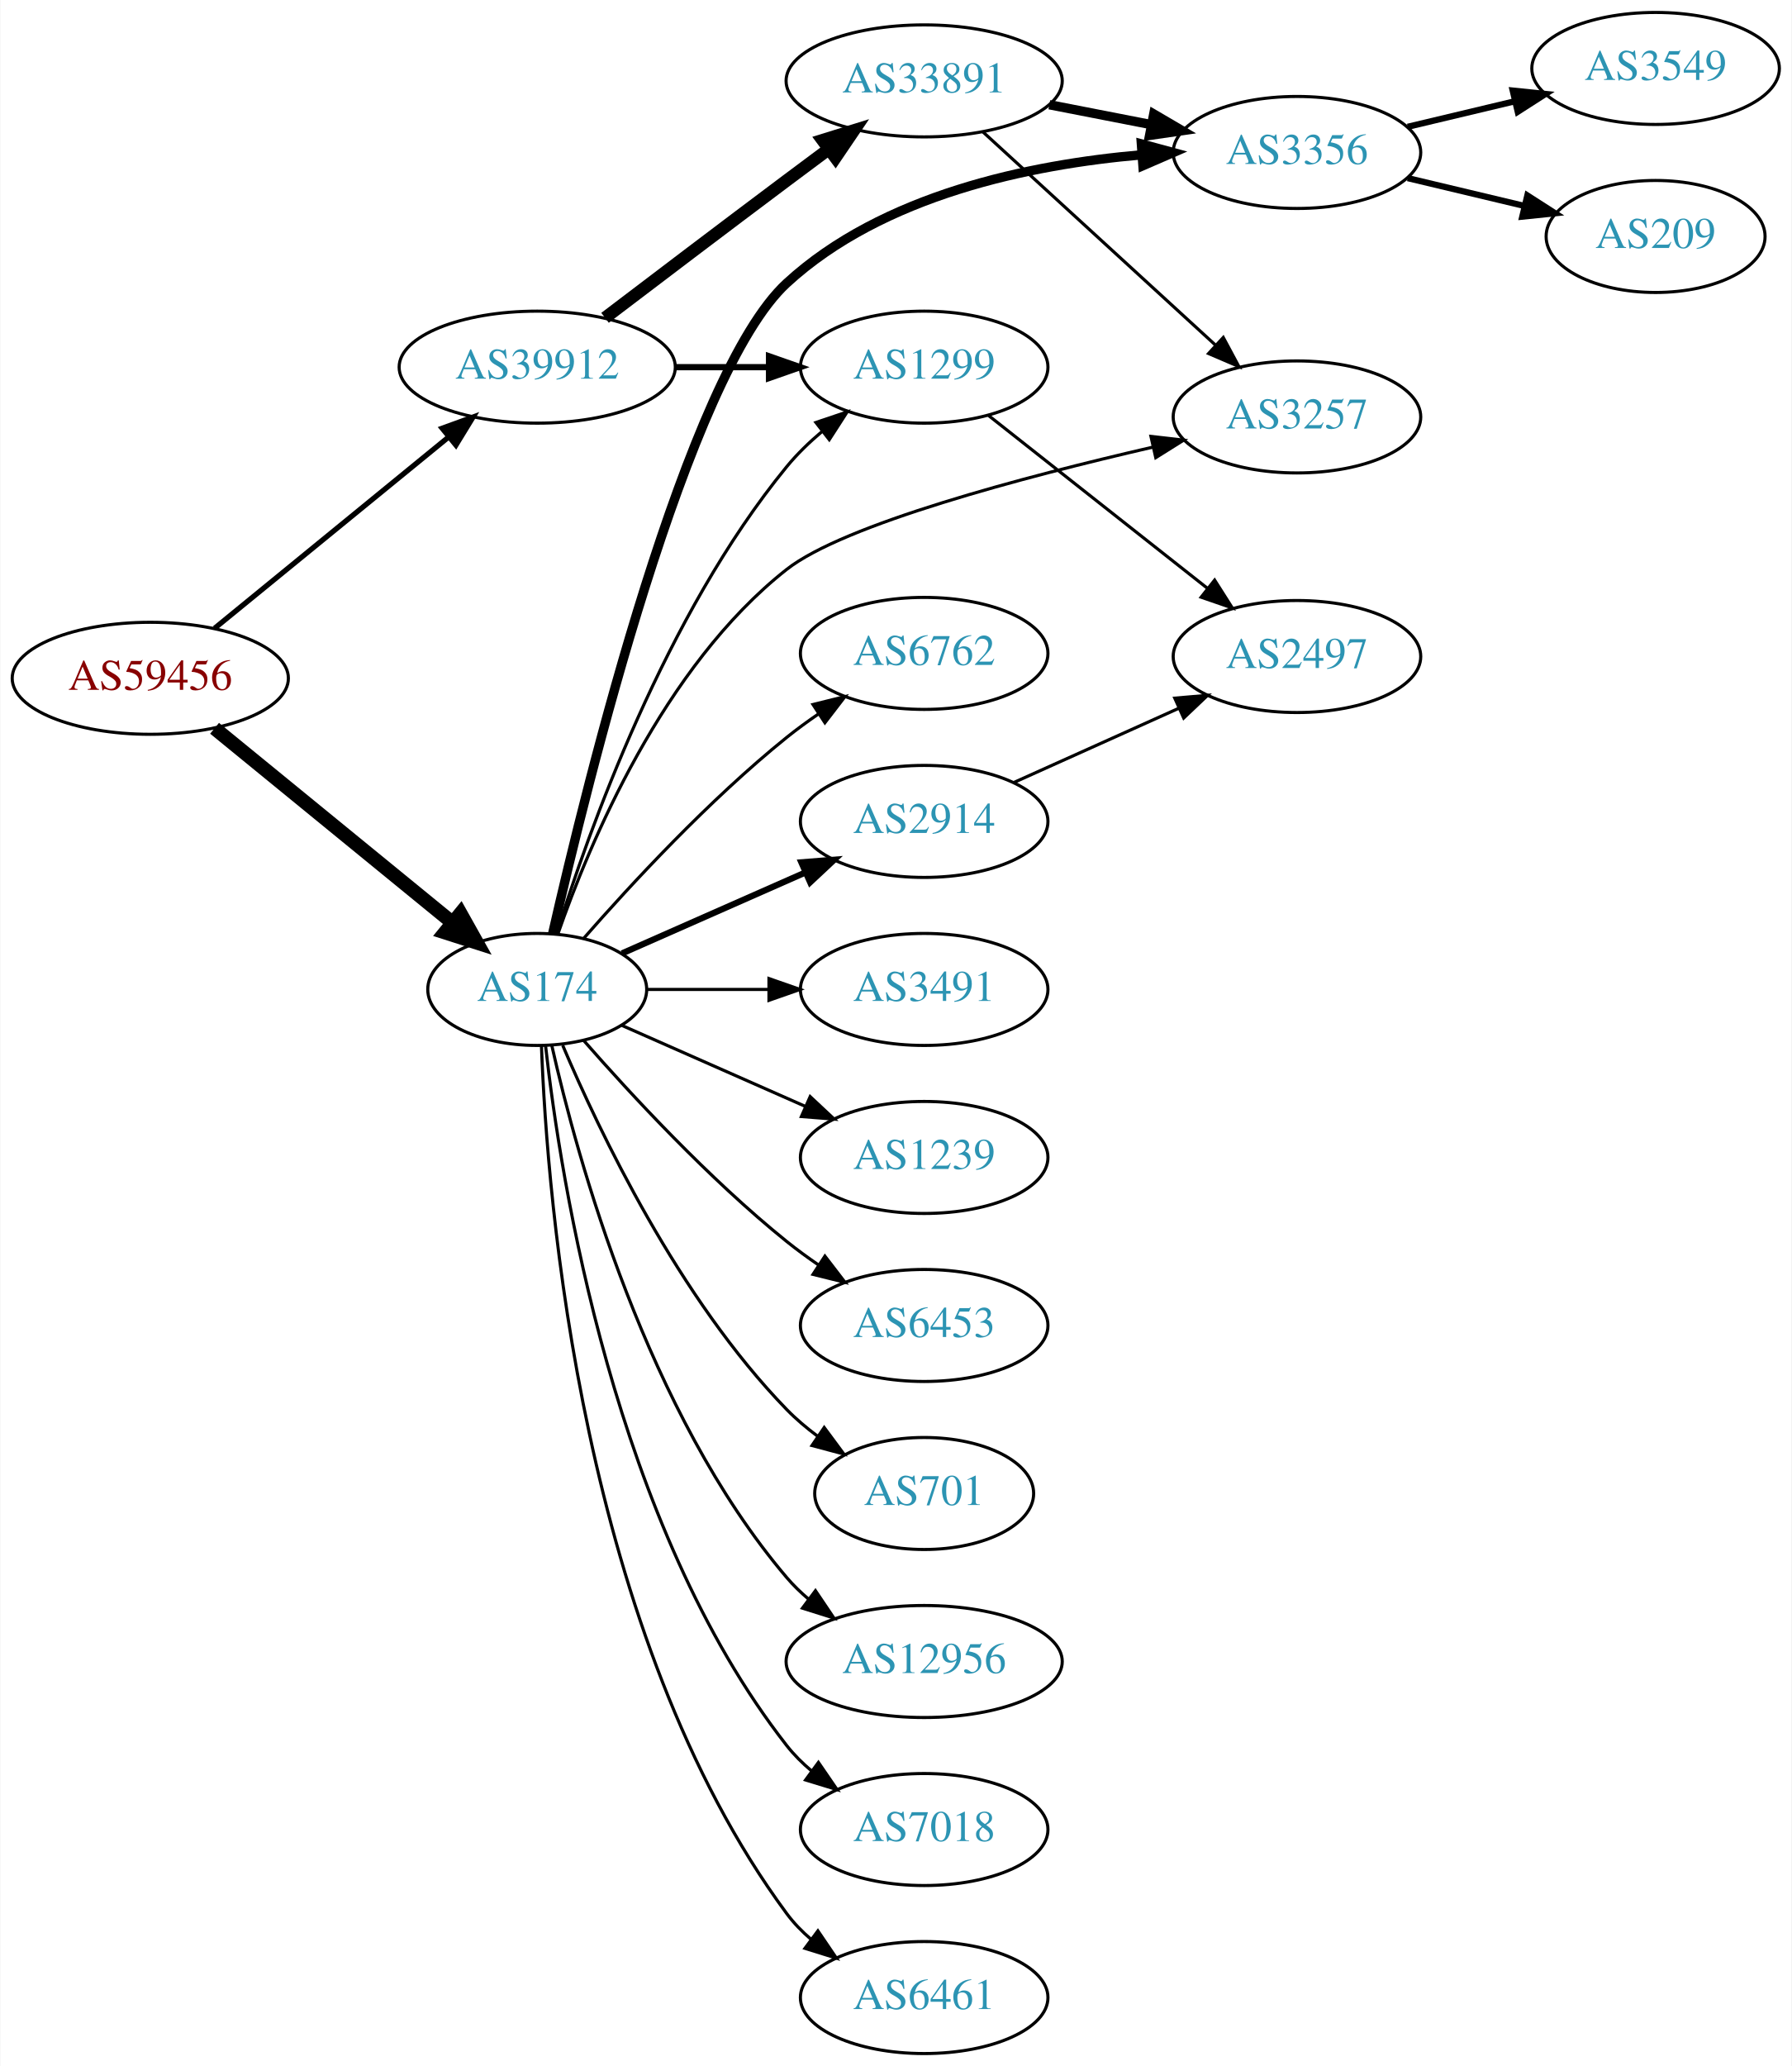
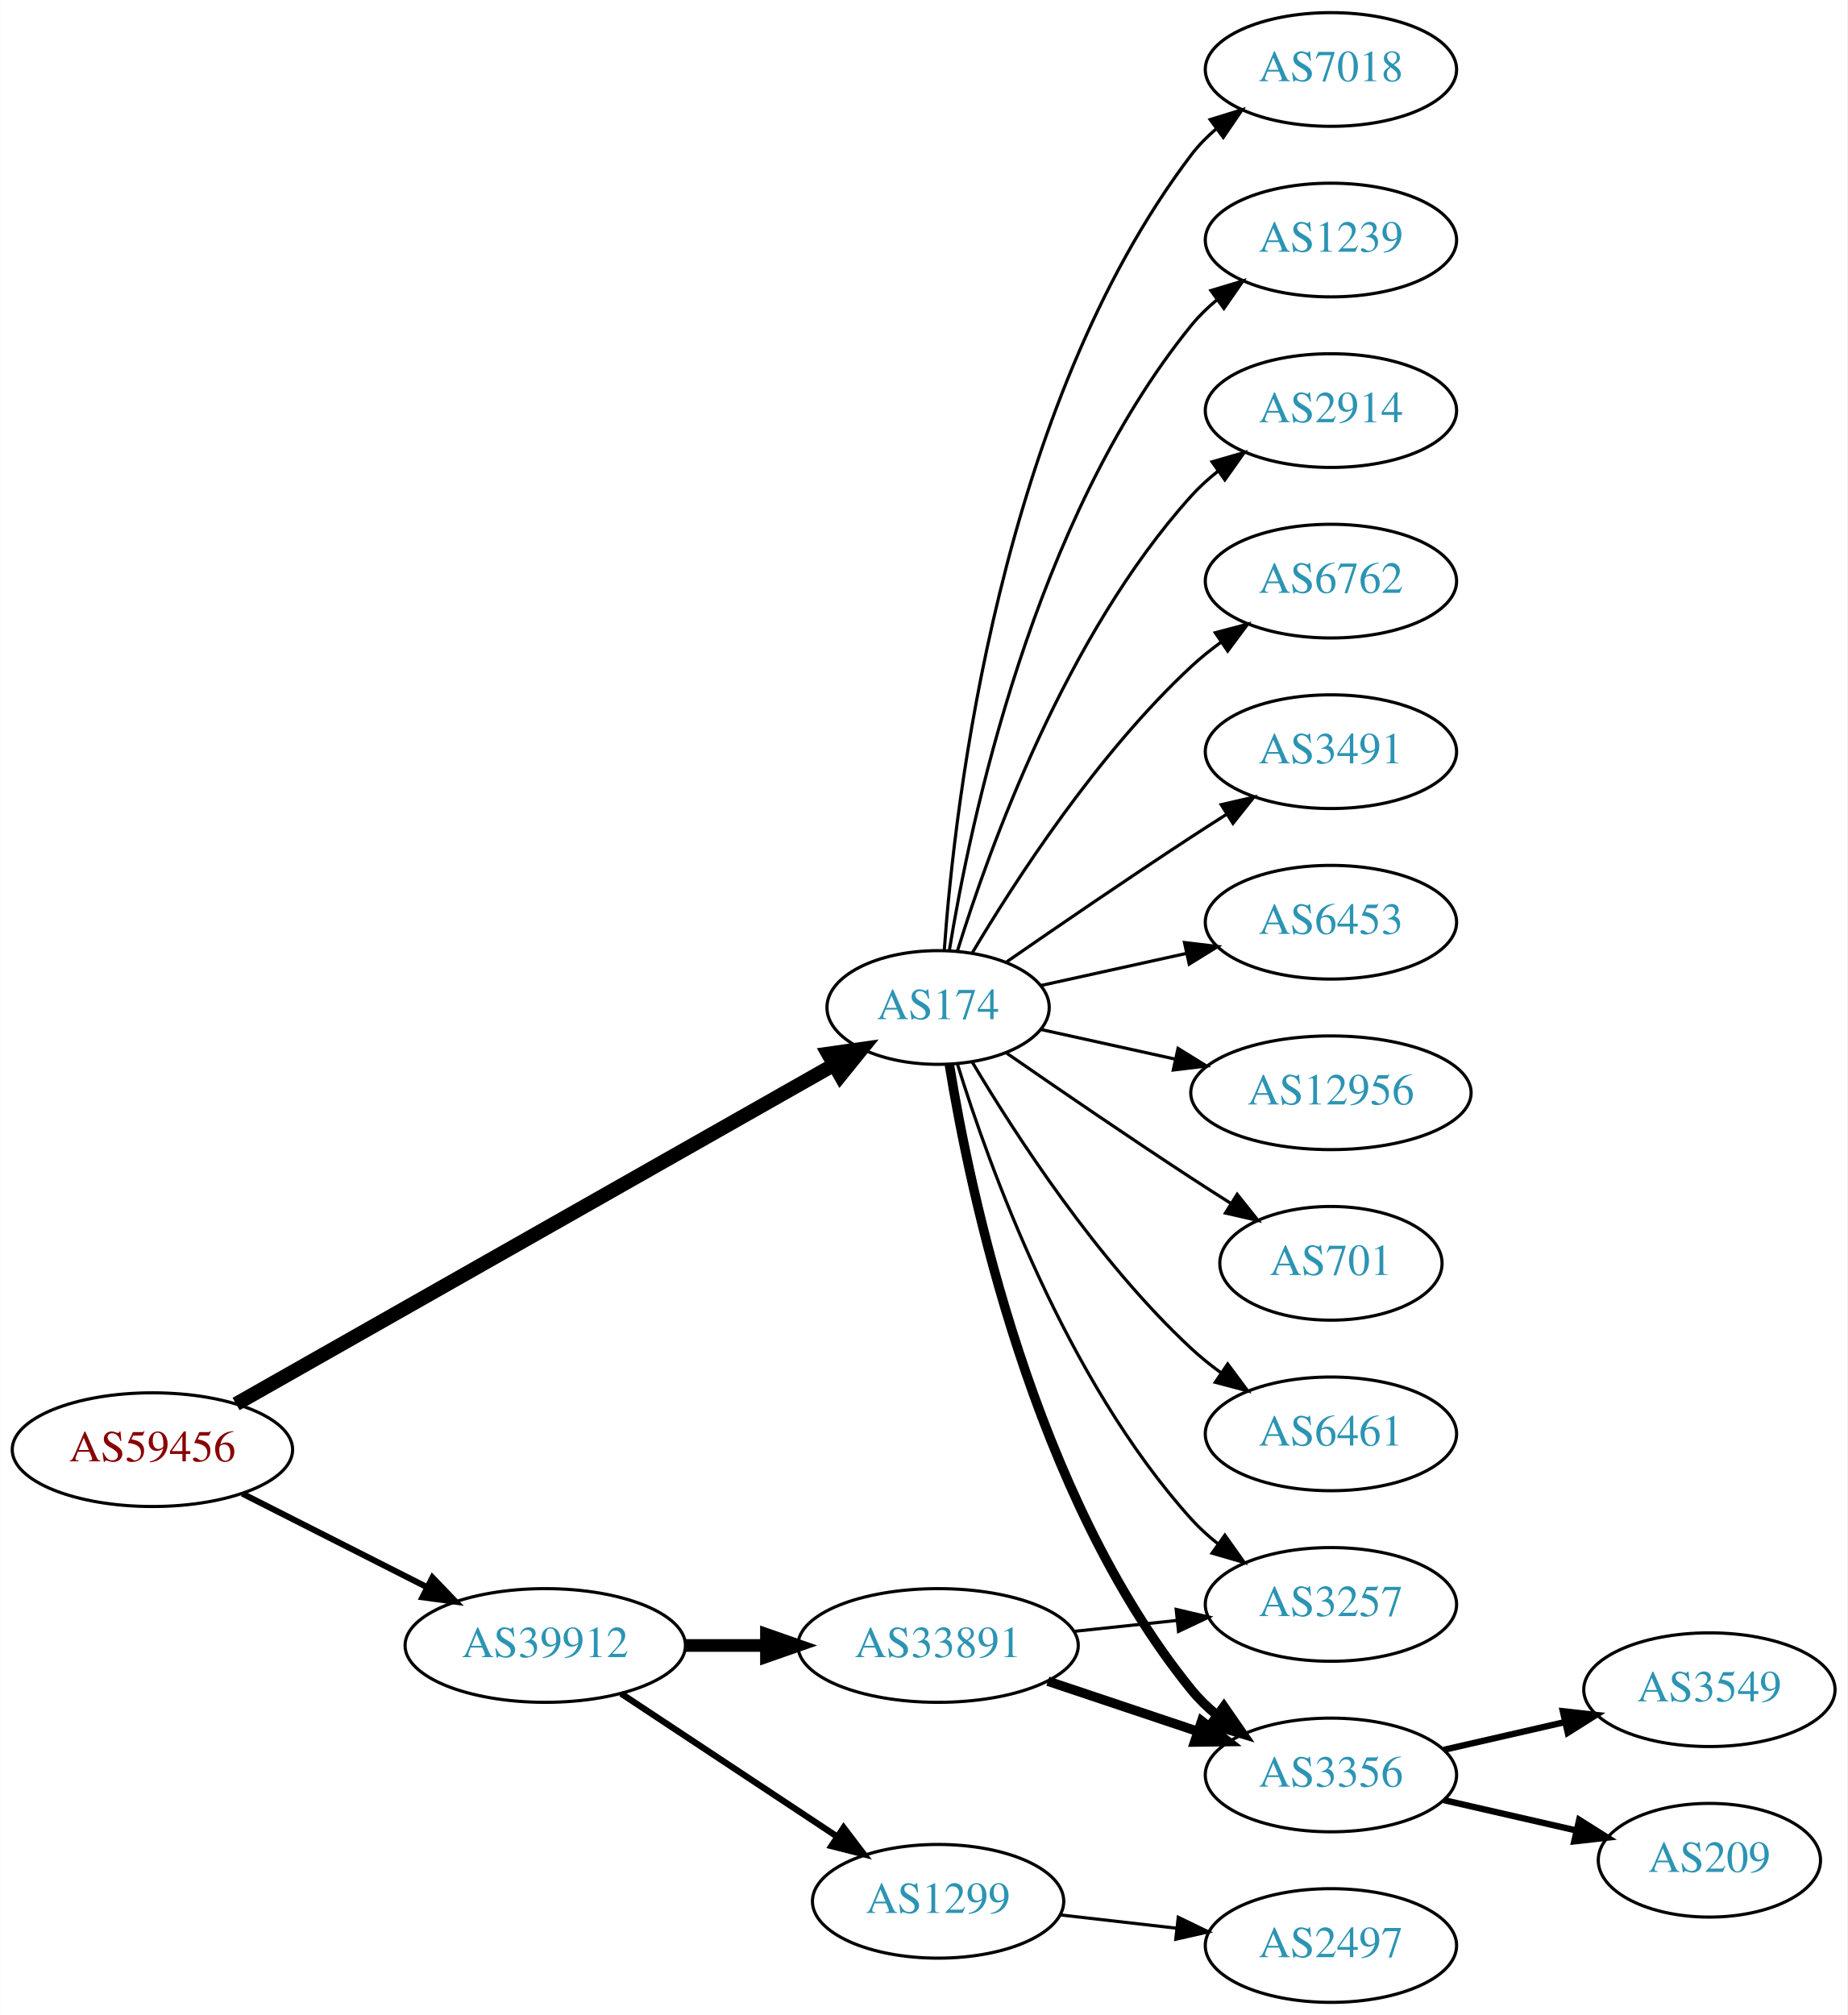
- <svg xmlns="http://www.w3.org/2000/svg" xmlns:xlink="http://www.w3.org/1999/xlink" width="576pt" height="664pt" viewBox="0.00 0.00 575.76 664.00">
-   <g id="graph0" class="graph" transform="scale(1 1) rotate(0) translate(4 660)">
-     <polygon fill="white" stroke="none" points="-4,4 -4,-660 571.762,-660 571.762,4 -4,4" />
+ <svg xmlns="http://www.w3.org/2000/svg" xmlns:xlink="http://www.w3.org/1999/xlink" width="585pt" height="638pt" viewBox="0.00 0.00 584.86 638.00">
+   <g id="graph0" class="graph" transform="scale(1 1) rotate(0) translate(4 634)">
+     <polygon fill="white" stroke="none" points="-4,4 -4,-634 580.862,-634 580.862,4 -4,4" />
    <g id="node1" class="node">
      <g id="a_node1">
        <a xlink:href="/asn/59456" xlink:title="AS59456 ~ Cloud-Brokers IT-Services GmbH [AT]">
-           <ellipse fill="#ffffff" stroke="black" cx="44.196" cy="-442" rx="44.393" ry="18" />
-           <text text-anchor="middle" x="44.196" y="-438.3" font-family="Times,serif" font-size="14.00" fill="#880000">AS59456</text>
+           <ellipse fill="#ffffff" stroke="black" cx="44.196" cy="-175" rx="44.393" ry="18" />
+           <text text-anchor="middle" x="44.196" y="-171.3" font-family="Times,serif" font-size="14.00" fill="#880000">AS59456</text>
        </a>
      </g>
    </g>
    <g id="node2" class="node">
      <g id="a_node2">
        <a xlink:href="/asn/174" xlink:title="AS174 ~ Cogent Communications [US]">
-           <ellipse fill="#ffffff" stroke="black" cx="168.588" cy="-342" rx="35.194" ry="18" />
-           <text text-anchor="middle" x="168.588" y="-338.3" font-family="Times,serif" font-size="14.00" fill="#2c94b3">AS174</text>
+           <ellipse fill="#ffffff" stroke="black" cx="292.98" cy="-315" rx="35.194" ry="18" />
+           <text text-anchor="middle" x="292.98" y="-311.3" font-family="Times,serif" font-size="14.00" fill="#2c94b3">AS174</text>
        </a>
      </g>
    </g>
    <g id="edge1" class="edge">
-       <path fill="none" stroke="black" stroke-width="4.5" d="M64.861,-425.933C85.563,-409.018 118.273,-382.293 141.207,-363.555" />
-       <polygon fill="black" stroke="black" stroke-width="4.5" points="143.921,-366.422 149.174,-357.045 138.939,-360.323 143.921,-366.422" />
+       <path fill="none" stroke="black" stroke-width="4.5" d="M70.677,-189.455C116.007,-215.171 210.541,-268.8 260.102,-296.915" />
+       <polygon fill="black" stroke="black" stroke-width="4.5" points="258.17,-300.346 268.81,-301.856 262.055,-293.497 258.17,-300.346" />
    </g>
    <g id="node3" class="node">
      <g id="a_node3">
        <a xlink:href="/asn/39912" xlink:title="AS39912 ~ oja.at GmbH [AT]">
-           <ellipse fill="#ffffff" stroke="black" cx="168.588" cy="-542" rx="44.393" ry="18" />
-           <text text-anchor="middle" x="168.588" y="-538.3" font-family="Times,serif" font-size="14.00" fill="#2c94b3">AS39912</text>
+           <ellipse fill="#ffffff" stroke="black" cx="168.588" cy="-113" rx="44.393" ry="18" />
+           <text text-anchor="middle" x="168.588" y="-109.3" font-family="Times,serif" font-size="14.00" fill="#2c94b3">AS39912</text>
        </a>
      </g>
    </g>
    <g id="edge2" class="edge">
-       <path fill="none" stroke="black" stroke-width="1.688" d="M64.861,-458.067C85.202,-474.687 117.136,-500.778 139.998,-519.458" />
-       <polygon fill="black" stroke="black" stroke-width="1.688" points="138.014,-522.356 147.973,-525.973 142.443,-516.936 138.014,-522.356" />
+       <path fill="none" stroke="black" stroke-width="1.929" d="M72.663,-161.086C89.907,-152.351 112.347,-140.984 131.079,-131.495" />
+       <polygon fill="black" stroke="black" stroke-width="1.929" points="132.874,-134.509 140.213,-126.868 129.71,-128.264 132.874,-134.509" />
    </g>
    <g id="node4" class="node">
      <g id="a_node4">
-         <a xlink:href="/asn/3356" xlink:title="AS3356 ~ Level 3 Parent, LLC [US]">
-           <ellipse fill="#ffffff" stroke="black" cx="412.823" cy="-611" rx="39.794" ry="18" />
-           <text text-anchor="middle" x="412.823" y="-607.3" font-family="Times,serif" font-size="14.00" fill="#2c94b3">AS3356</text>
+         <a xlink:href="/asn/7018" xlink:title="AS7018 ~ AT&amp;T Services, Inc. [US]">
+           <ellipse fill="#ffffff" stroke="black" cx="417.373" cy="-612" rx="39.794" ry="18" />
+           <text text-anchor="middle" x="417.373" y="-608.3" font-family="Times,serif" font-size="14.00" fill="#2c94b3">AS7018</text>
        </a>
      </g>
    </g>
    <g id="edge3" class="edge">
-       <path fill="none" stroke="black" stroke-width="3" d="M173.527,-359.849C184.521,-408.125 216.834,-539.614 248.784,-569 279.624,-597.365 327.047,-607.133 362.812,-610.237" />
-       <polygon fill="black" stroke="black" stroke-width="3" points="362.81,-613.745 373.035,-610.973 363.312,-606.763 362.81,-613.745" />
+       <path fill="none" stroke="black" d="M294.929,-333.036C298.215,-379.457 312.525,-505.007 373.176,-585 375.447,-587.995 378.155,-590.74 381.091,-593.235" />
+       <polygon fill="black" stroke="black" points="379.131,-596.138 389.256,-599.256 383.285,-590.504 379.131,-596.138" />
    </g>
    <g id="node5" class="node">
      <g id="a_node5">
-         <a xlink:href="/asn/7018" xlink:title="AS7018 ~ AT&amp;T Services, Inc. [US]">
-           <ellipse fill="#ffffff" stroke="black" cx="292.98" cy="-72" rx="39.794" ry="18" />
-           <text text-anchor="middle" x="292.98" y="-68.3" font-family="Times,serif" font-size="14.00" fill="#2c94b3">AS7018</text>
+         <a xlink:href="/asn/1239" xlink:title="AS1239 ~ Sprint [US]">
+           <ellipse fill="#ffffff" stroke="black" cx="417.373" cy="-558" rx="39.794" ry="18" />
+           <text text-anchor="middle" x="417.373" y="-554.3" font-family="Times,serif" font-size="14.00" fill="#2c94b3">AS1239</text>
        </a>
      </g>
    </g>
    <g id="edge4" class="edge">
-       <path fill="none" stroke="black" d="M171.268,-323.871C176.098,-280.632 193.439,-169.784 248.784,-99 251.099,-96.039 253.836,-93.317 256.791,-90.836" />
-       <polygon fill="black" stroke="black" points="258.985,-93.568 264.982,-84.835 254.847,-87.922 258.985,-93.568" />
+       <path fill="none" stroke="black" d="M296.561,-333.178C303.016,-372.997 323.088,-469.286 373.176,-531 375.545,-533.918 378.318,-536.612 381.295,-539.075" />
+       <polygon fill="black" stroke="black" points="379.371,-542.003 389.517,-545.052 383.486,-536.341 379.371,-542.003" />
    </g>
    <g id="node6" class="node">
      <g id="a_node6">
-         <a xlink:href="/asn/3257" xlink:title="AS3257 ~ GTT [DE]">
-           <ellipse fill="#ffffff" stroke="black" cx="412.823" cy="-526" rx="39.794" ry="18" />
-           <text text-anchor="middle" x="412.823" y="-522.3" font-family="Times,serif" font-size="14.00" fill="#2c94b3">AS3257</text>
+         <a xlink:href="/asn/2914" xlink:title="AS2914 ~ NTT America, Inc. [US]">
+           <ellipse fill="#ffffff" stroke="black" cx="417.373" cy="-504" rx="39.794" ry="18" />
+           <text text-anchor="middle" x="417.373" y="-500.3" font-family="Times,serif" font-size="14.00" fill="#2c94b3">AS2914</text>
        </a>
      </g>
    </g>
    <g id="edge5" class="edge">
-       <path fill="none" stroke="black" d="M175.201,-359.756C185.246,-388.655 209.047,-445.769 248.784,-477 267.139,-491.426 324.926,-506.707 366.489,-516.294" />
-       <polygon fill="black" stroke="black" points="365.881,-519.745 376.408,-518.546 367.431,-512.919 365.881,-519.745" />
+       <path fill="none" stroke="black" d="M299.118,-332.94C309.021,-364.979 333.359,-432.812 373.176,-477 375.693,-479.792 378.564,-482.401 381.603,-484.812" />
+       <polygon fill="black" stroke="black" points="379.732,-487.776 389.911,-490.715 383.786,-482.07 379.732,-487.776" />
    </g>
    <g id="node7" class="node">
      <g id="a_node7">
-         <a xlink:href="/asn/2914" xlink:title="AS2914 ~ NTT America, Inc. [US]">
-           <ellipse fill="#ffffff" stroke="black" cx="292.98" cy="-396" rx="39.794" ry="18" />
-           <text text-anchor="middle" x="292.98" y="-392.3" font-family="Times,serif" font-size="14.00" fill="#2c94b3">AS2914</text>
+         <a xlink:href="/asn/6762" xlink:title="AS6762 ~ TELECOM ITALIA SPARKLE S.p.A. [IT]">
+           <ellipse fill="#ffffff" stroke="black" cx="417.373" cy="-450" rx="39.794" ry="18" />
+           <text text-anchor="middle" x="417.373" y="-446.3" font-family="Times,serif" font-size="14.00" fill="#2c94b3">AS6762</text>
        </a>
      </g>
    </g>
    <g id="edge6" class="edge">
-       <path fill="none" stroke="black" stroke-width="2" d="M195.844,-353.584C213.03,-361.167 235.743,-371.188 254.777,-379.586" />
-       <polygon fill="black" stroke="black" stroke-width="2" points="253.503,-382.849 264.065,-383.684 256.329,-376.445 253.503,-382.849" />
+       <path fill="none" stroke="black" d="M303.793,-332.279C317.299,-355.011 343.359,-395.314 373.176,-423 376.083,-425.699 379.296,-428.28 382.62,-430.703" />
+       <polygon fill="black" stroke="black" points="380.755,-433.667 390.998,-436.375 384.679,-427.87 380.755,-433.667" />
    </g>
    <g id="node8" class="node">
      <g id="a_node8">
-         <a xlink:href="/asn/1299" xlink:title="AS1299 ~ Telia Carrier [EU]">
-           <ellipse fill="#ffffff" stroke="black" cx="292.98" cy="-542" rx="39.794" ry="18" />
-           <text text-anchor="middle" x="292.98" y="-538.3" font-family="Times,serif" font-size="14.00" fill="#2c94b3">AS1299</text>
+         <a xlink:href="/asn/3356" xlink:title="AS3356 ~ Level 3 Parent, LLC [US]">
+           <ellipse fill="#ffffff" stroke="black" cx="417.373" cy="-72" rx="39.794" ry="18" />
+           <text text-anchor="middle" x="417.373" y="-68.3" font-family="Times,serif" font-size="14.00" fill="#2c94b3">AS3356</text>
        </a>
      </g>
    </g>
    <g id="edge7" class="edge">
-       <path fill="none" stroke="black" d="M174.759,-359.782C184.867,-392.299 209.731,-462.378 248.784,-510 252.102,-514.046 256.038,-517.854 260.163,-521.335" />
-       <polygon fill="black" stroke="black" points="258.173,-524.222 268.214,-527.602 262.473,-518.698 258.173,-524.222" />
+       <path fill="none" stroke="black" stroke-width="3" d="M296.561,-296.822C303.016,-257.003 323.088,-160.714 373.176,-99 375.545,-96.082 378.318,-93.388 381.295,-90.925" />
+       <polygon fill="black" stroke="black" stroke-width="3" points="383.486,-93.659 389.517,-84.948 379.371,-87.997 383.486,-93.659" />
    </g>
    <g id="node9" class="node">
      <g id="a_node9">
-         <a xlink:href="/asn/6461" xlink:title="AS6461 ~ Zayo Bandwidth [US]">
-           <ellipse fill="#ffffff" stroke="black" cx="292.98" cy="-18" rx="39.794" ry="18" />
-           <text text-anchor="middle" x="292.98" y="-14.3" font-family="Times,serif" font-size="14.00" fill="#2c94b3">AS6461</text>
+         <a xlink:href="/asn/3491" xlink:title="AS3491 ~ PCCW Global, Inc. [US]">
+           <ellipse fill="#ffffff" stroke="black" cx="417.373" cy="-396" rx="39.794" ry="18" />
+           <text text-anchor="middle" x="417.373" y="-392.3" font-family="Times,serif" font-size="14.00" fill="#2c94b3">AS3491</text>
        </a>
      </g>
    </g>
    <g id="edge8" class="edge">
-       <path fill="none" stroke="black" d="M169.94,-324.007C171.766,-274.543 182.82,-134.27 248.784,-45 251.018,-41.977 253.701,-39.214 256.621,-36.707" />
-       <polygon fill="black" stroke="black" points="258.816,-39.437 264.765,-30.669 254.647,-33.814 258.816,-39.437" />
+       <path fill="none" stroke="black" d="M314.671,-329.44C330.563,-340.449 353.113,-355.897 373.176,-369 376.758,-371.339 380.529,-373.759 384.289,-376.144" />
+       <polygon fill="black" stroke="black" points="382.623,-379.231 392.95,-381.596 386.352,-373.307 382.623,-379.231" />
    </g>
    <g id="node10" class="node">
      <g id="a_node10">
-         <a xlink:href="/asn/6762" xlink:title="AS6762 ~ TELECOM ITALIA SPARKLE S.p.A. [IT]">
-           <ellipse fill="#ffffff" stroke="black" cx="292.98" cy="-450" rx="39.794" ry="18" />
-           <text text-anchor="middle" x="292.98" y="-446.3" font-family="Times,serif" font-size="14.00" fill="#2c94b3">AS6762</text>
+         <a xlink:href="/asn/6453" xlink:title="AS6453 ~ TATA COMMUNICATIONS (AMERICA) INC [US]">
+           <ellipse fill="#ffffff" stroke="black" cx="417.373" cy="-342" rx="39.794" ry="18" />
+           <text text-anchor="middle" x="417.373" y="-338.3" font-family="Times,serif" font-size="14.00" fill="#2c94b3">AS6453</text>
        </a>
      </g>
    </g>
    <g id="edge9" class="edge">
-       <path fill="none" stroke="black" d="M183.462,-358.345C198.532,-375.559 223.81,-402.901 248.784,-423 252.04,-425.62 255.565,-428.192 259.149,-430.646" />
-       <polygon fill="black" stroke="black" points="257.237,-433.577 267.522,-436.121 261.068,-427.719 257.237,-433.577" />
+       <path fill="none" stroke="black" d="M325.499,-321.953C339.56,-325.055 356.378,-328.765 371.702,-332.146" />
+       <polygon fill="black" stroke="black" points="370.993,-335.573 381.512,-334.31 372.501,-328.738 370.993,-335.573" />
    </g>
    <g id="node11" class="node">
      <g id="a_node11">
-         <a xlink:href="/asn/3491" xlink:title="AS3491 ~ PCCW Global, Inc. [US]">
-           <ellipse fill="#ffffff" stroke="black" cx="292.98" cy="-342" rx="39.794" ry="18" />
-           <text text-anchor="middle" x="292.98" y="-338.3" font-family="Times,serif" font-size="14.00" fill="#2c94b3">AS3491</text>
+         <a xlink:href="/asn/12956" xlink:title="AS12956 ~ TELXIUS [ES]">
+           <ellipse fill="#ffffff" stroke="black" cx="417.373" cy="-288" rx="44.393" ry="18" />
+           <text text-anchor="middle" x="417.373" y="-284.3" font-family="Times,serif" font-size="14.00" fill="#2c94b3">AS12956</text>
        </a>
      </g>
    </g>
    <g id="edge10" class="edge">
-       <path fill="none" stroke="black" d="M204.007,-342C216.058,-342 229.834,-342 242.852,-342" />
-       <polygon fill="black" stroke="black" points="243.081,-345.5 253.081,-342 243.081,-338.5 243.081,-345.5" />
+       <path fill="none" stroke="black" d="M325.499,-308.047C338.38,-305.205 353.575,-301.853 367.816,-298.712" />
+       <polygon fill="black" stroke="black" points="368.958,-302.044 377.97,-296.472 367.45,-295.208 368.958,-302.044" />
    </g>
    <g id="node12" class="node">
      <g id="a_node12">
-         <a xlink:href="/asn/1239" xlink:title="AS1239 ~ Sprint [US]">
-           <ellipse fill="#ffffff" stroke="black" cx="292.98" cy="-288" rx="39.794" ry="18" />
-           <text text-anchor="middle" x="292.98" y="-284.3" font-family="Times,serif" font-size="14.00" fill="#2c94b3">AS1239</text>
+         <a xlink:href="/asn/701" xlink:title="AS701 ~ UUNET [US]">
+           <ellipse fill="#ffffff" stroke="black" cx="417.373" cy="-234" rx="35.194" ry="18" />
+           <text text-anchor="middle" x="417.373" y="-230.3" font-family="Times,serif" font-size="14.00" fill="#2c94b3">AS701</text>
        </a>
      </g>
    </g>
    <g id="edge11" class="edge">
-       <path fill="none" stroke="black" d="M195.844,-330.416C213.03,-322.833 235.743,-312.812 254.777,-304.414" />
-       <polygon fill="black" stroke="black" points="256.329,-307.555 264.065,-300.316 253.503,-301.151 256.329,-307.555" />
+       <path fill="none" stroke="black" d="M314.671,-300.56C330.563,-289.551 353.113,-274.103 373.176,-261 377.221,-258.358 381.507,-255.615 385.746,-252.933" />
+       <polygon fill="black" stroke="black" points="387.683,-255.85 394.29,-247.568 383.96,-249.921 387.683,-255.85" />
    </g>
    <g id="node13" class="node">
      <g id="a_node13">
-         <a xlink:href="/asn/6453" xlink:title="AS6453 ~ TATA COMMUNICATIONS (AMERICA) INC [US]">
-           <ellipse fill="#ffffff" stroke="black" cx="292.98" cy="-234" rx="39.794" ry="18" />
-           <text text-anchor="middle" x="292.98" y="-230.3" font-family="Times,serif" font-size="14.00" fill="#2c94b3">AS6453</text>
+         <a xlink:href="/asn/3257" xlink:title="AS3257 ~ GTT [DE]">
+           <ellipse fill="#ffffff" stroke="black" cx="417.373" cy="-126" rx="39.794" ry="18" />
+           <text text-anchor="middle" x="417.373" y="-122.3" font-family="Times,serif" font-size="14.00" fill="#2c94b3">AS3257</text>
        </a>
      </g>
    </g>
    <g id="edge12" class="edge">
-       <path fill="none" stroke="black" d="M183.462,-325.655C198.532,-308.441 223.81,-281.099 248.784,-261 252.04,-258.38 255.565,-255.808 259.149,-253.354" />
-       <polygon fill="black" stroke="black" points="261.068,-256.281 267.522,-247.879 257.237,-250.423 261.068,-256.281" />
+       <path fill="none" stroke="black" d="M299.118,-297.06C309.021,-265.021 333.359,-197.188 373.176,-153 375.693,-150.208 378.564,-147.599 381.603,-145.188" />
+       <polygon fill="black" stroke="black" points="383.786,-147.93 389.911,-139.285 379.732,-142.224 383.786,-147.93" />
    </g>
    <g id="node14" class="node">
      <g id="a_node14">
-         <a xlink:href="/asn/701" xlink:title="AS701 ~ UUNET [US]">
-           <ellipse fill="#ffffff" stroke="black" cx="292.98" cy="-180" rx="35.194" ry="18" />
-           <text text-anchor="middle" x="292.98" y="-176.3" font-family="Times,serif" font-size="14.00" fill="#2c94b3">AS701</text>
+         <a xlink:href="/asn/6461" xlink:title="AS6461 ~ Zayo Bandwidth [US]">
+           <ellipse fill="#ffffff" stroke="black" cx="417.373" cy="-180" rx="39.794" ry="18" />
+           <text text-anchor="middle" x="417.373" y="-176.3" font-family="Times,serif" font-size="14.00" fill="#2c94b3">AS6461</text>
        </a>
      </g>
    </g>
    <g id="edge13" class="edge">
-       <path fill="none" stroke="black" d="M176.779,-324.025C188.546,-296.318 214.12,-242.652 248.784,-207 251.767,-203.933 255.164,-201.06 258.714,-198.419" />
-       <polygon fill="black" stroke="black" points="260.841,-201.205 267.148,-192.692 256.909,-195.414 260.841,-201.205" />
+       <path fill="none" stroke="black" d="M303.793,-297.721C317.299,-274.989 343.359,-234.686 373.176,-207 376.083,-204.301 379.296,-201.72 382.62,-199.297" />
+       <polygon fill="black" stroke="black" points="384.679,-202.13 390.998,-193.625 380.755,-196.333 384.679,-202.13" />
+     </g>
+     <g id="node17" class="node">
+       <g id="a_node17">
+         <a xlink:href="/asn/1299" xlink:title="AS1299 ~ Telia Carrier [EU]">
+           <ellipse fill="#ffffff" stroke="black" cx="292.98" cy="-32" rx="39.794" ry="18" />
+           <text text-anchor="middle" x="292.98" y="-28.3" font-family="Times,serif" font-size="14.00" fill="#2c94b3">AS1299</text>
+         </a>
+       </g>
+     </g>
+     <g id="edge16" class="edge">
+       <path fill="none" stroke="black" stroke-width="2" d="M192.609,-97.764C211.963,-84.956 239.798,-66.534 261.088,-52.445" />
+       <polygon fill="black" stroke="black" stroke-width="2" points="263.069,-55.331 269.476,-46.894 259.205,-49.494 263.069,-55.331" />
+     </g>
+     <g id="node18" class="node">
+       <g id="a_node18">
+         <a xlink:href="/asn/33891" xlink:title="AS33891 ~ CORE-BACKBONE GMBH GLOBAL NETWORK [DE]">
+           <ellipse fill="#ffffff" stroke="black" cx="292.98" cy="-113" rx="44.393" ry="18" />
+           <text text-anchor="middle" x="292.98" y="-109.3" font-family="Times,serif" font-size="14.00" fill="#2c94b3">AS33891</text>
+         </a>
+       </g>
+     </g>
+     <g id="edge17" class="edge">
+       <path fill="none" stroke="black" stroke-width="4" d="M213.084,-113C221.29,-113 229.961,-113 238.434,-113" />
+       <polygon fill="black" stroke="black" stroke-width="4" points="238.625,-116.5 248.625,-113 238.625,-109.5 238.625,-116.5" />
    </g>
    <g id="node15" class="node">
      <g id="a_node15">
-         <a xlink:href="/asn/12956" xlink:title="AS12956 ~ TELXIUS [ES]">
-           <ellipse fill="#ffffff" stroke="black" cx="292.98" cy="-126" rx="44.393" ry="18" />
-           <text text-anchor="middle" x="292.98" y="-122.3" font-family="Times,serif" font-size="14.00" fill="#2c94b3">AS12956</text>
+         <a xlink:href="/asn/3549" xlink:title="AS3549 ~ Level 3 Parent, LLC [US]">
+           <ellipse fill="#ffffff" stroke="black" cx="537.215" cy="-99" rx="39.794" ry="18" />
+           <text text-anchor="middle" x="537.215" y="-95.3" font-family="Times,serif" font-size="14.00" fill="#2c94b3">AS3549</text>
        </a>
      </g>
    </g>
    <g id="edge14" class="edge">
-       <path fill="none" stroke="black" d="M173.282,-323.925C181.422,-287.852 203.855,-205.86 248.784,-153 250.904,-150.507 253.312,-148.17 255.883,-145.997" />
-       <polygon fill="black" stroke="black" points="258.031,-148.761 263.952,-139.975 253.845,-143.151 258.031,-148.761" />
-     </g>
-     <g id="edge19" class="edge">
-       <path fill="none" stroke="black" stroke-width="2" d="M213.084,-542C222.773,-542 233.11,-542 243.002,-542" />
-       <polygon fill="black" stroke="black" stroke-width="2" points="243.105,-545.5 253.105,-542 243.105,-538.5 243.105,-545.5" />
+       <path fill="none" stroke="black" stroke-width="2" d="M453.092,-79.955C465.092,-82.704 478.713,-85.825 491.405,-88.733" />
+       <polygon fill="black" stroke="black" stroke-width="2" points="490.808,-92.187 501.337,-91.009 492.371,-85.364 490.808,-92.187" />
+     </g>
+     <g id="node16" class="node">
+       <g id="a_node16">
+         <a xlink:href="/asn/209" xlink:title="AS209 ~ CenturyLink Communications, LLC [US]">
+           <ellipse fill="#ffffff" stroke="black" cx="537.215" cy="-45" rx="35.194" ry="18" />
+           <text text-anchor="middle" x="537.215" y="-41.3" font-family="Times,serif" font-size="14.00" fill="#2c94b3">AS209</text>
+         </a>
+       </g>
+     </g>
+     <g id="edge15" class="edge">
+       <path fill="none" stroke="black" stroke-width="2" d="M453.092,-64.045C466.184,-61.045 481.207,-57.603 494.847,-54.478" />
+       <polygon fill="black" stroke="black" stroke-width="2" points="495.989,-57.807 504.955,-52.162 494.425,-50.984 495.989,-57.807" />
    </g>
    <g id="node19" class="node">
      <g id="a_node19">
-         <a xlink:href="/asn/33891" xlink:title="AS33891 ~ CORE-BACKBONE GMBH GLOBAL NETWORK [DE]">
-           <ellipse fill="#ffffff" stroke="black" cx="292.98" cy="-634" rx="44.393" ry="18" />
-           <text text-anchor="middle" x="292.98" y="-630.3" font-family="Times,serif" font-size="14.00" fill="#2c94b3">AS33891</text>
-         </a>
-       </g>
+         <a xlink:href="/asn/2497" xlink:title="AS2497 ~ Internet Initiative Japan Inc. [JP]">
+           <ellipse fill="#ffffff" stroke="black" cx="417.373" cy="-18" rx="39.794" ry="18" />
+           <text text-anchor="middle" x="417.373" y="-14.3" font-family="Times,serif" font-size="14.00" fill="#2c94b3">AS2497</text>
+         </a>
+       </g>
+     </g>
+     <g id="edge20" class="edge">
+       <path fill="none" stroke="black" d="M331.701,-27.685C343.334,-26.355 356.301,-24.871 368.522,-23.474" />
+       <polygon fill="black" stroke="black" points="369.029,-26.938 378.566,-22.325 368.233,-19.984 369.029,-26.938" />
    </g>
    <g id="edge18" class="edge">
-       <path fill="none" stroke="black" stroke-width="4" d="M190.385,-557.852C206.332,-569.984 228.905,-587.107 248.784,-602 253.173,-605.288 257.822,-608.752 262.381,-612.138" />
-       <polygon fill="black" stroke="black" stroke-width="4" points="260.297,-614.95 270.414,-618.094 264.466,-609.327 260.297,-614.95" />
-     </g>
-     <g id="node16" class="node">
-       <g id="a_node16">
-         <a xlink:href="/asn/3549" xlink:title="AS3549 ~ Level 3 Parent, LLC [US]">
-           <ellipse fill="#ffffff" stroke="black" cx="528.116" cy="-638" rx="39.794" ry="18" />
-           <text text-anchor="middle" x="528.116" y="-634.3" font-family="Times,serif" font-size="14.00" fill="#2c94b3">AS3549</text>
-         </a>
-       </g>
-     </g>
-     <g id="edge15" class="edge">
-       <path fill="none" stroke="black" stroke-width="2" d="M448.43,-619.248C459.301,-621.838 471.456,-624.735 482.898,-627.462" />
-       <polygon fill="black" stroke="black" stroke-width="2" points="482.182,-630.889 492.721,-629.803 483.804,-624.08 482.182,-630.889" />
-     </g>
-     <g id="node17" class="node">
-       <g id="a_node17">
-         <a xlink:href="/asn/209" xlink:title="AS209 ~ CenturyLink Communications, LLC [US]">
-           <ellipse fill="#ffffff" stroke="black" cx="528.116" cy="-584" rx="35.194" ry="18" />
-           <text text-anchor="middle" x="528.116" y="-580.3" font-family="Times,serif" font-size="14.00" fill="#2c94b3">AS209</text>
-         </a>
-       </g>
-     </g>
-     <g id="edge16" class="edge">
-       <path fill="none" stroke="black" stroke-width="2" d="M448.43,-602.752C460.225,-599.942 473.529,-596.771 485.797,-593.847" />
-       <polygon fill="black" stroke="black" stroke-width="2" points="486.886,-597.186 495.802,-591.463 485.263,-590.376 486.886,-597.186" />
-     </g>
-     <g id="node18" class="node">
-       <g id="a_node18">
-         <a xlink:href="/asn/2497" xlink:title="AS2497 ~ Internet Initiative Japan Inc. [JP]">
-           <ellipse fill="#ffffff" stroke="black" cx="412.823" cy="-449" rx="39.794" ry="18" />
-           <text text-anchor="middle" x="412.823" y="-445.3" font-family="Times,serif" font-size="14.00" fill="#2c94b3">AS2497</text>
-         </a>
-       </g>
-     </g>
-     <g id="edge17" class="edge">
-       <path fill="none" stroke="black" d="M321.907,-408.56C337.757,-415.689 357.79,-424.699 374.922,-432.404" />
-       <polygon fill="black" stroke="black" points="373.541,-435.62 384.096,-436.53 376.412,-429.236 373.541,-435.62" />
-     </g>
-     <g id="edge22" class="edge">
-       <path fill="none" stroke="black" d="M313.705,-526.434C332.993,-511.211 362.539,-487.894 384.17,-470.824" />
-       <polygon fill="black" stroke="black" points="386.353,-473.559 392.034,-464.617 382.016,-468.065 386.353,-473.559" />
-     </g>
-     <g id="edge21" class="edge">
-       <path fill="none" stroke="black" stroke-width="3" d="M333.22,-626.341C343.672,-624.301 355.058,-622.079 365.836,-619.975" />
-       <polygon fill="black" stroke="black" stroke-width="3" points="366.789,-623.356 375.934,-618.005 365.448,-616.485 366.789,-623.356" />
-     </g>
-     <g id="edge20" class="edge">
-       <path fill="none" stroke="black" d="M311.878,-617.597C331.806,-599.333 364.164,-569.678 386.641,-549.079" />
-       <polygon fill="black" stroke="black" points="389.135,-551.54 394.143,-542.203 384.406,-546.38 389.135,-551.54" />
+       <path fill="none" stroke="black" stroke-width="3" d="M327.749,-101.688C342.375,-96.788 359.638,-91.005 375.023,-85.852" />
+       <polygon fill="black" stroke="black" stroke-width="3" points="376.446,-89.066 384.816,-82.571 374.222,-82.429 376.446,-89.066" />
+     </g>
+     <g id="edge19" class="edge">
+       <path fill="none" stroke="black" d="M336.101,-117.474C346.581,-118.587 357.891,-119.788 368.62,-120.928" />
+       <polygon fill="black" stroke="black" points="368.37,-124.421 378.683,-121.997 369.109,-117.46 368.37,-124.421" />
    </g>
  </g>
</svg>
